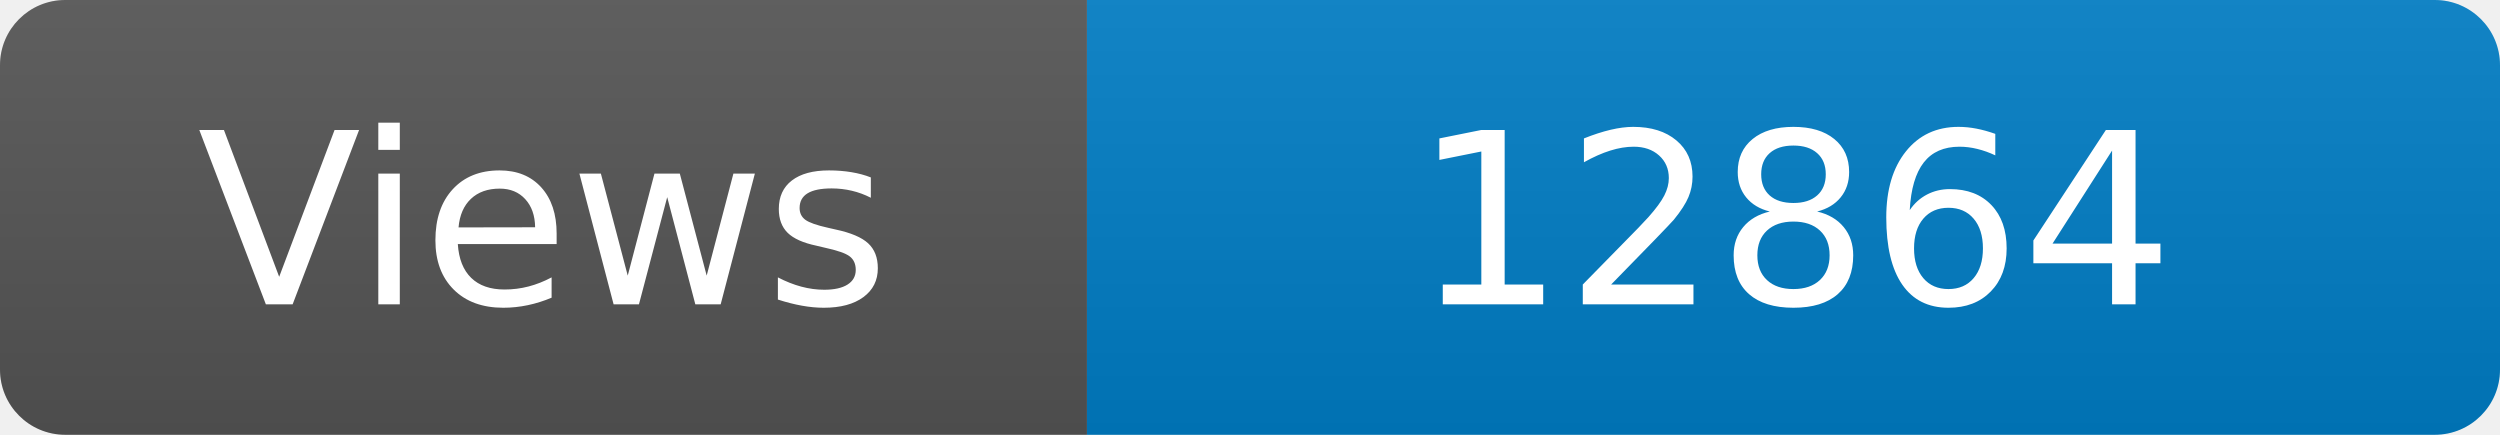
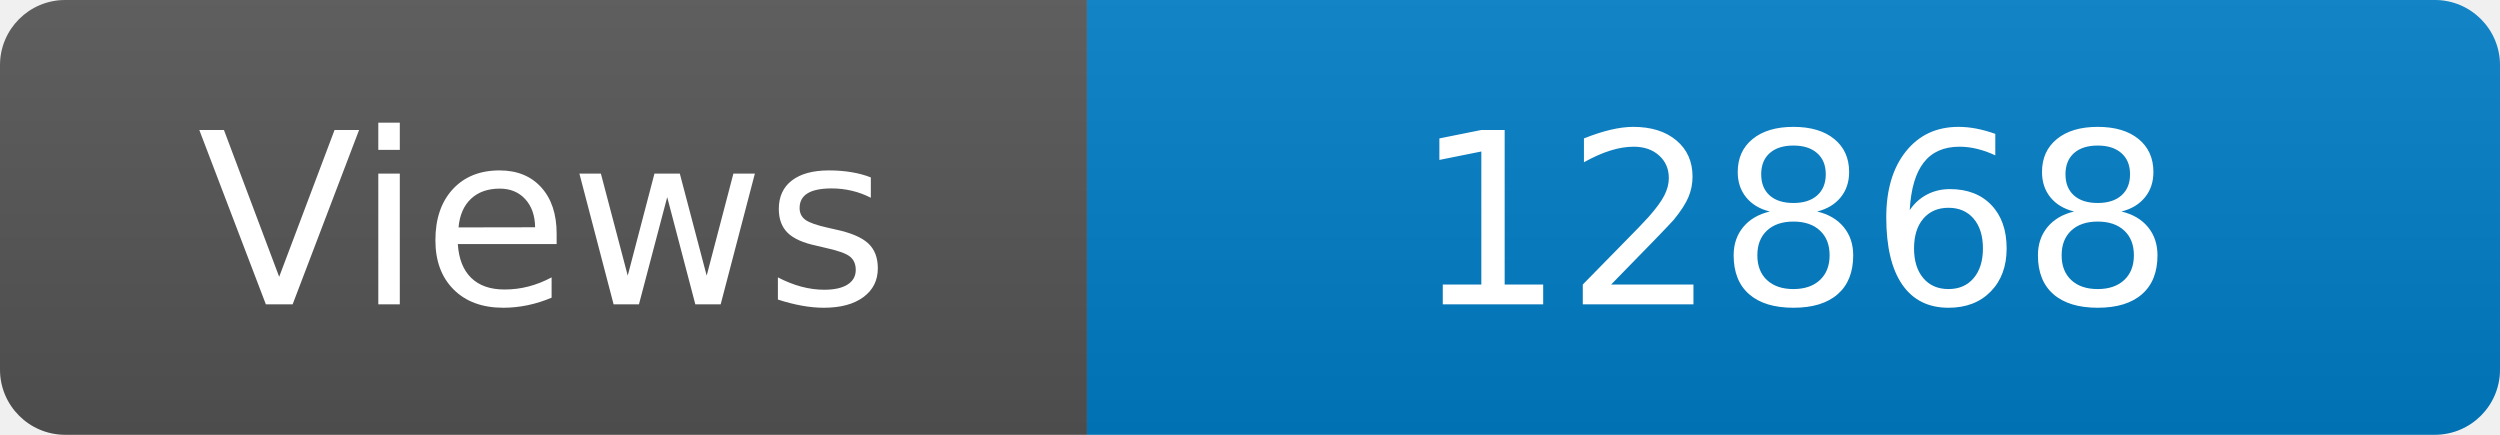
<svg xmlns="http://www.w3.org/2000/svg" width="115" height="20" role="img" aria-label="Maintained?: yes">
  <linearGradient id="s" x2="0" y2="100%">
    <stop offset="0" stop-color="#bbb" stop-opacity=".1" />
    <stop offset="1" stop-opacity=".1" />
  </linearGradient>
  <clipPath id="r">
    <rect width="115" height="20" rx="3" fill="#fff" />
  </clipPath>
  <g clip-path="url(#r)">
    <rect width="50" height="20" fill="#555" />
    <rect x="50" width="160" height="20" fill="#007ec6" />
    <rect width="115" height="20" fill="url(#s)" />
  </g>
  <g fill="#fff" text-anchor="middle" font-family="Verdana,Geneva,DejaVu Sans,sans-serif" font-size="110">
    <text x="250" y="140" transform="scale(.1)" fill="#fff">Views</text>
-     <text x="825" y="140" transform="scale(.1)" fill="#fff">12864</text>
+     <text x="825" y="140" transform="scale(.1)" fill="#fff">12868</text>
  </g>
</svg>
